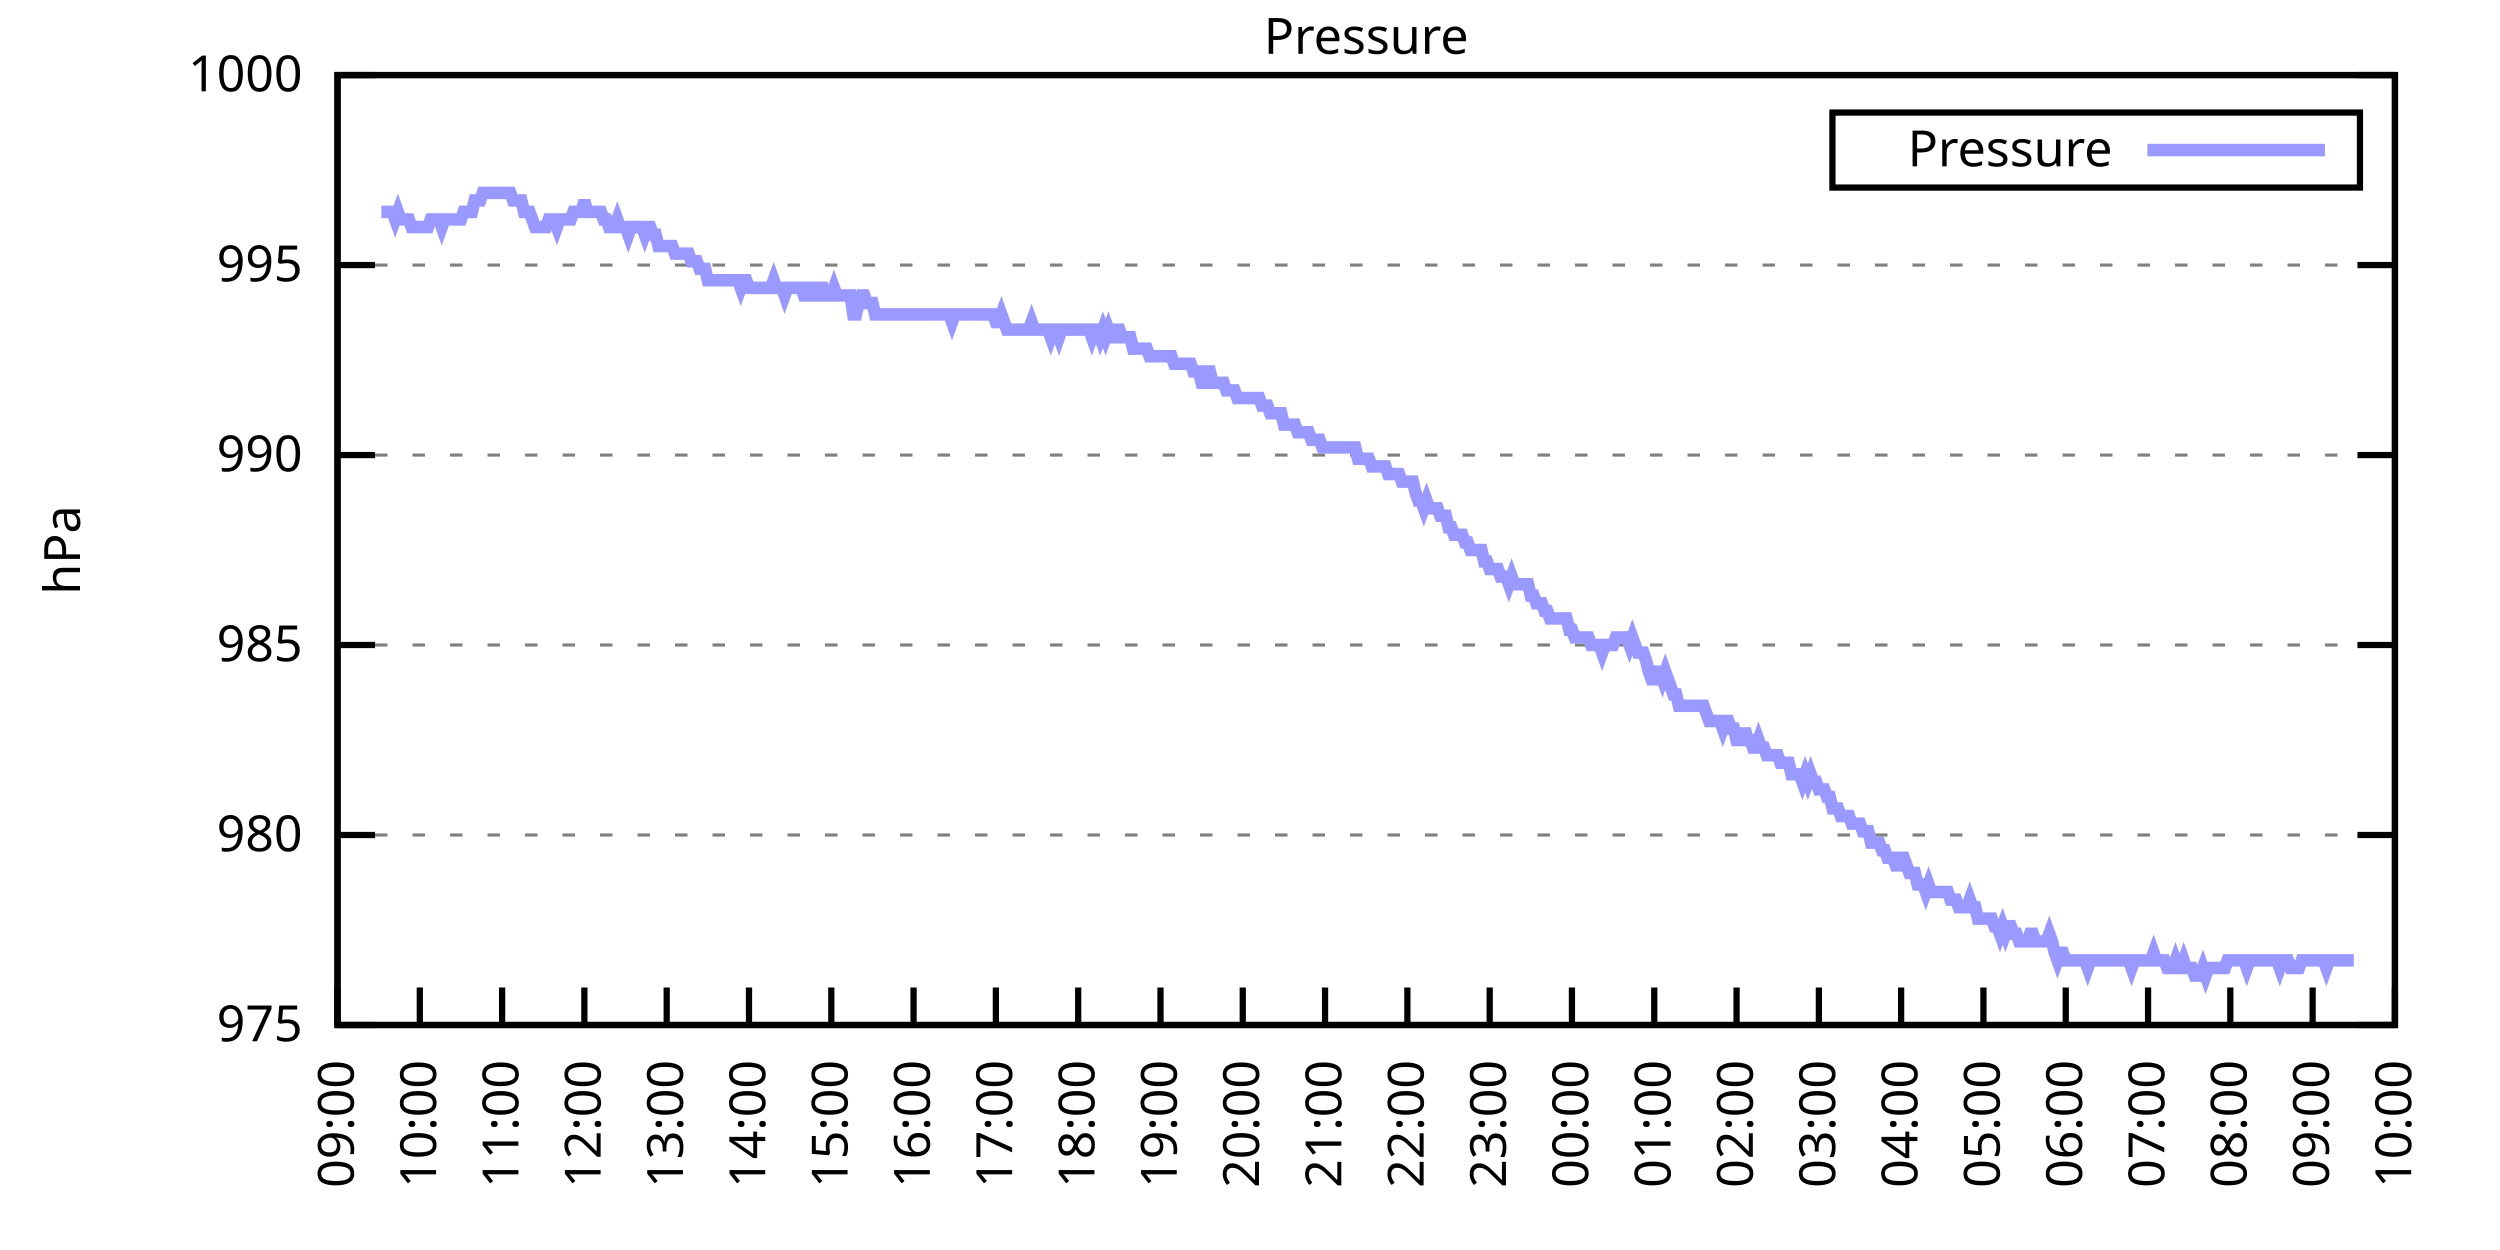
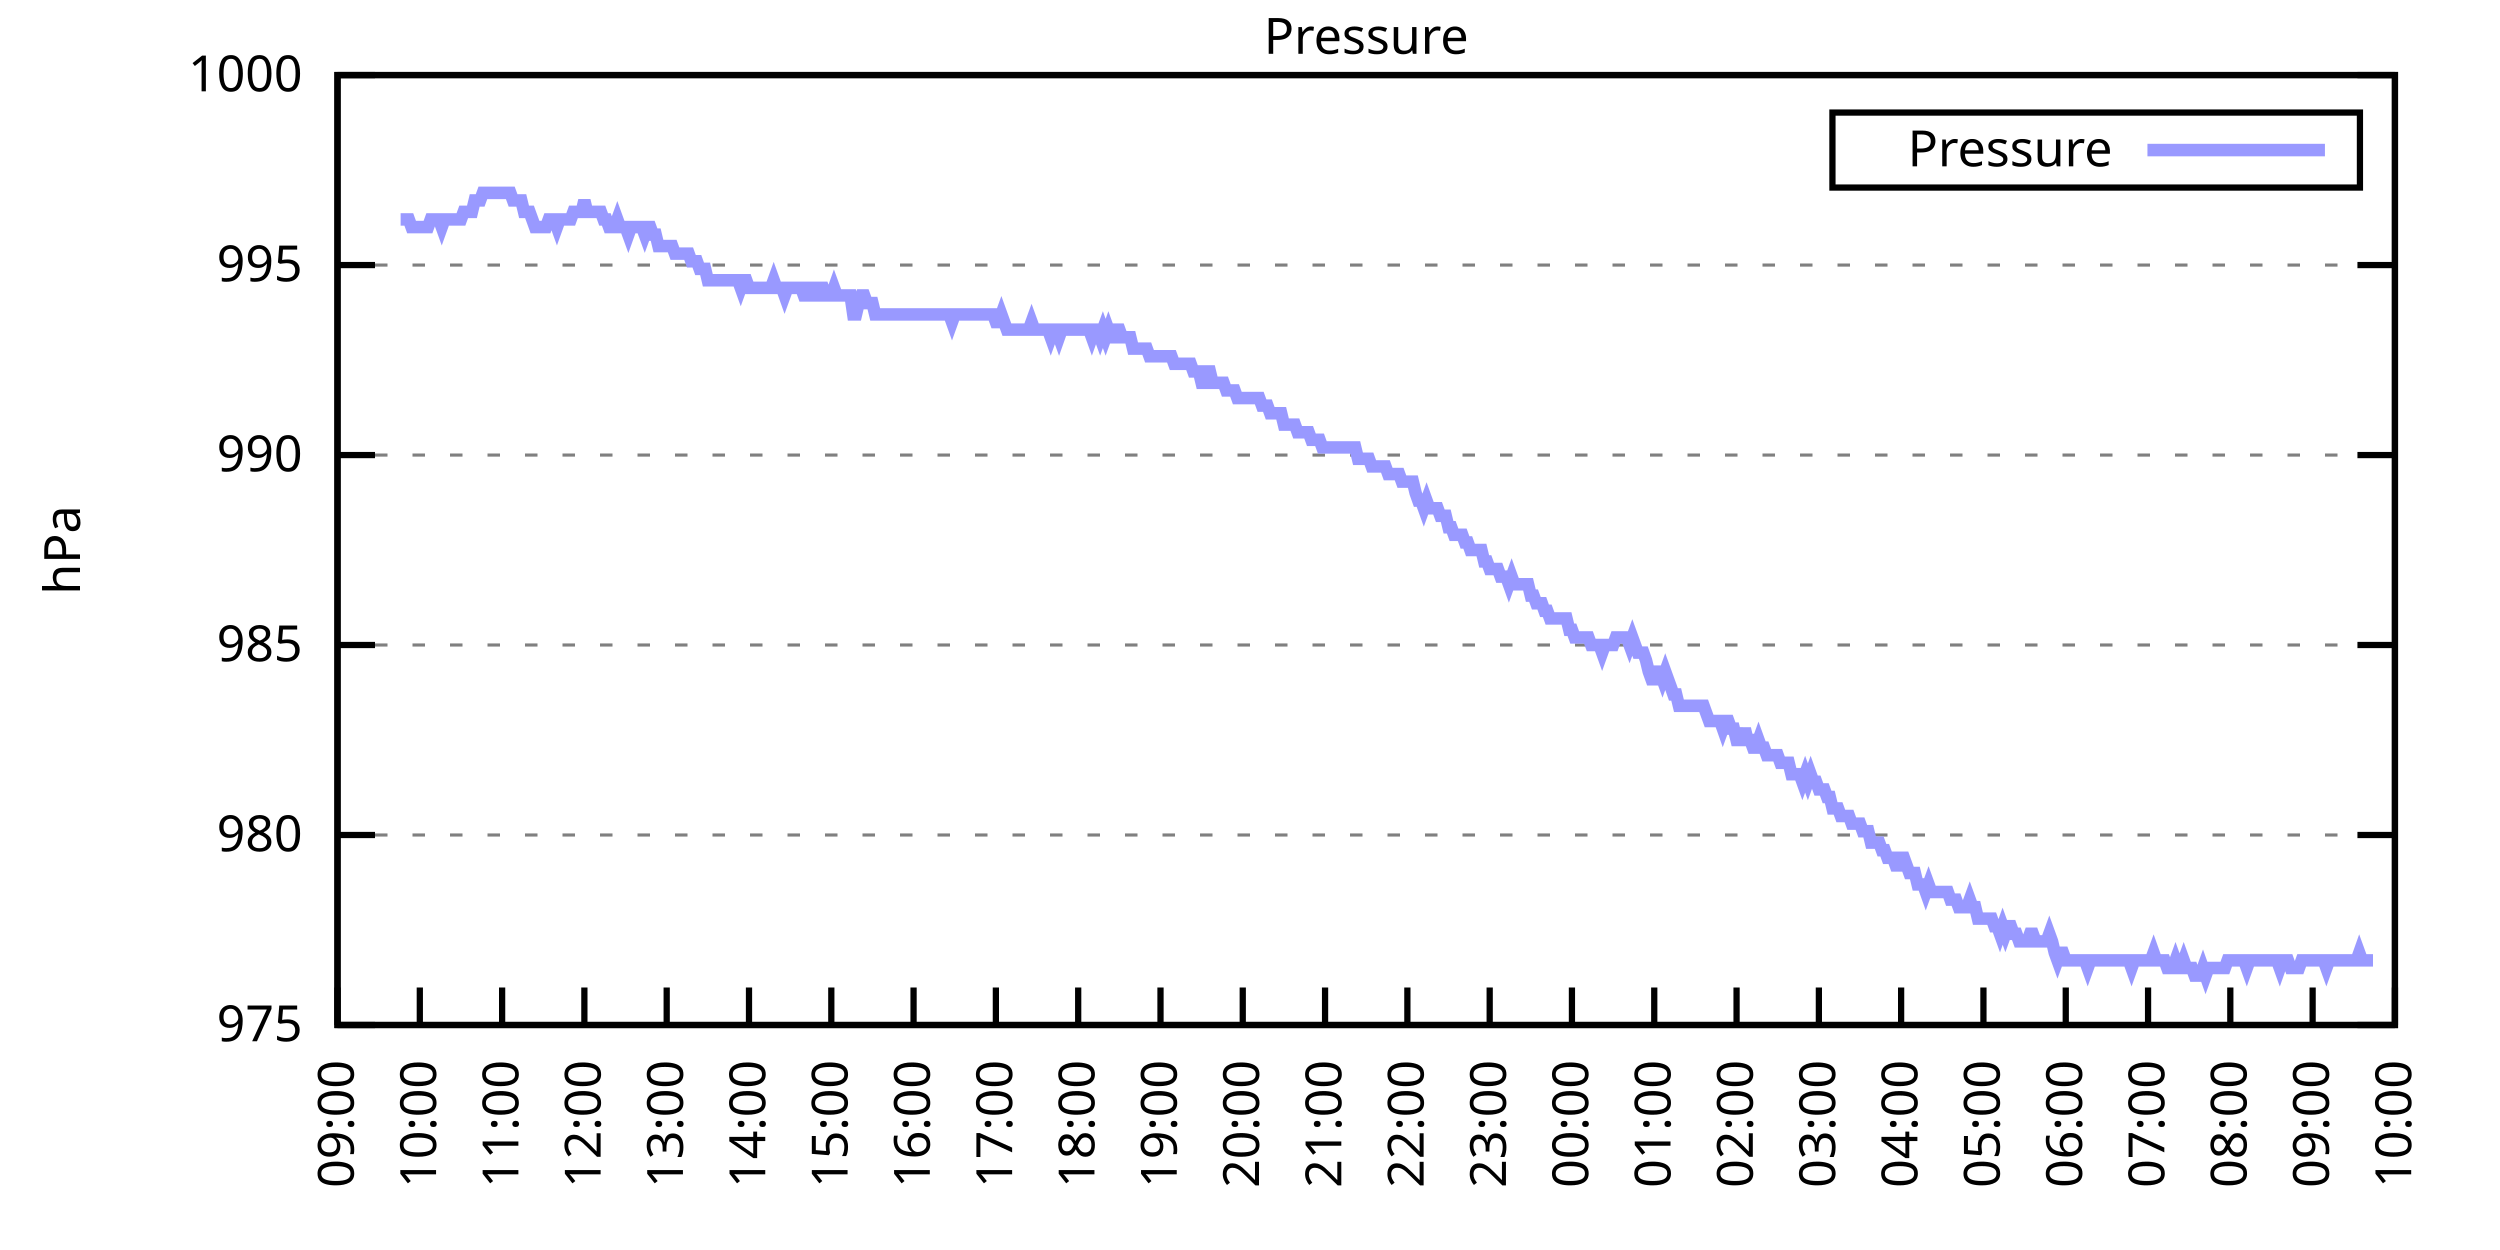
<svg xmlns="http://www.w3.org/2000/svg" xmlns:xlink="http://www.w3.org/1999/xlink" width="400" height="200" viewBox="0 0 400 200">
  <g id="gnuplot_canvas">
    <rect x="0" y="0" width="400" height="200" fill="none" />
    <defs>
      <circle id="gpDot" r="0.5" stroke-width="0.5" stroke="currentColor" />
      <path id="gpPt0" stroke-width="0.333" stroke="currentColor" d="M-1,0 h2 M0,-1 v2" />
      <path id="gpPt1" stroke-width="0.333" stroke="currentColor" d="M-1,-1 L1,1 M1,-1 L-1,1" />
      <path id="gpPt2" stroke-width="0.333" stroke="currentColor" d="M-1,0 L1,0 M0,-1 L0,1 M-1,-1 L1,1 M-1,1 L1,-1" />
      <rect id="gpPt3" stroke-width="0.333" stroke="currentColor" x="-1" y="-1" width="2" height="2" />
      <rect id="gpPt4" stroke-width="0.333" stroke="currentColor" fill="currentColor" x="-1" y="-1" width="2" height="2" />
      <circle id="gpPt5" stroke-width="0.333" stroke="currentColor" cx="0" cy="0" r="1" />
      <use xlink:href="#gpPt5" id="gpPt6" fill="currentColor" stroke="none" />
      <path id="gpPt7" stroke-width="0.333" stroke="currentColor" d="M0,-1.33 L-1.33,0.67 L1.33,0.67 z" />
      <use xlink:href="#gpPt7" id="gpPt8" fill="currentColor" stroke="none" />
      <use xlink:href="#gpPt7" id="gpPt9" stroke="currentColor" transform="rotate(180)" />
      <use xlink:href="#gpPt9" id="gpPt10" fill="currentColor" stroke="none" />
      <use xlink:href="#gpPt3" id="gpPt11" stroke="currentColor" transform="rotate(45)" />
      <use xlink:href="#gpPt11" id="gpPt12" fill="currentColor" stroke="none" />
      <path id="gpPt13" stroke-width="0.333" stroke="currentColor" d="M0,1.330 L1.265,0.411 L0.782,-1.067 L-0.782,-1.076 L-1.265,0.411 z" />
      <use xlink:href="#gpPt13" id="gpPt14" fill="currentColor" stroke="none" />
      <filter id="textbox" filterUnits="objectBoundingBox" x="0" y="0" height="1" width="1">
        <feFlood flood-color="white" flood-opacity="1" result="bgnd" />
        <feComposite in="SourceGraphic" in2="bgnd" operator="atop" />
      </filter>
      <filter id="greybox" filterUnits="objectBoundingBox" x="0" y="0" height="1" width="1">
        <feFlood flood-color="lightgrey" flood-opacity="1" result="grey" />
        <feComposite in="SourceGraphic" in2="grey" operator="atop" />
      </filter>
    </defs>
    <g fill="none" color="white" stroke="currentColor" stroke-width="1.00" stroke-linecap="butt" stroke-linejoin="miter">
</g>
    <g fill="none" color="black" stroke="currentColor" stroke-width="1.00" stroke-linecap="butt" stroke-linejoin="miter">
      <g stroke="none" shape-rendering="crispEdges">
        <polygon fill="rgb(255, 255, 255)" points="54.00,164.00 383.18,164.00 383.18,12.02 54.00,12.02 " />
      </g>
    </g>
    <g fill="none" color="black" stroke="currentColor" stroke-width="1.00" stroke-linecap="butt" stroke-linejoin="miter">
</g>
    <g fill="none" color="black" stroke="black" stroke-width="0.50" stroke-linecap="butt" stroke-linejoin="miter">
</g>
    <g fill="none" color="gray" stroke="currentColor" stroke-width="0.50" stroke-linecap="butt" stroke-linejoin="miter">
      <path stroke="gray" stroke-dasharray="2,4" class="gridline" d="M54.00,164.00 L383.19,164.00  " />
    </g>
    <g fill="none" color="gray" stroke="gray" stroke-width="1.00" stroke-linecap="butt" stroke-linejoin="miter">
</g>
    <g fill="none" color="black" stroke="currentColor" stroke-width="1.00" stroke-linecap="butt" stroke-linejoin="miter">
      <path stroke="black" d="M54.00,164.00 L60.00,164.00 M383.19,164.00 L377.19,164.00  " />
      <g transform="translate(48.40,166.60)" stroke="none" fill="black" font-family="Sans" font-size="8.00" text-anchor="end">
        <text>
          <tspan font-family="Sans"> 975</tspan>
        </text>
      </g>
    </g>
    <g fill="none" color="black" stroke="currentColor" stroke-width="1.00" stroke-linecap="butt" stroke-linejoin="miter">
</g>
    <g fill="none" color="black" stroke="black" stroke-width="0.50" stroke-linecap="butt" stroke-linejoin="miter">
</g>
    <g fill="none" color="gray" stroke="currentColor" stroke-width="0.50" stroke-linecap="butt" stroke-linejoin="miter">
      <path stroke="gray" stroke-dasharray="2,4" class="gridline" d="M54.00,133.60 L383.19,133.60  " />
    </g>
    <g fill="none" color="gray" stroke="gray" stroke-width="1.00" stroke-linecap="butt" stroke-linejoin="miter">
</g>
    <g fill="none" color="black" stroke="currentColor" stroke-width="1.00" stroke-linecap="butt" stroke-linejoin="miter">
      <path stroke="black" d="M54.00,133.60 L60.00,133.60 M383.19,133.60 L377.19,133.60  " />
      <g transform="translate(48.40,136.20)" stroke="none" fill="black" font-family="Sans" font-size="8.00" text-anchor="end">
        <text>
          <tspan font-family="Sans"> 980</tspan>
        </text>
      </g>
    </g>
    <g fill="none" color="black" stroke="currentColor" stroke-width="1.00" stroke-linecap="butt" stroke-linejoin="miter">
</g>
    <g fill="none" color="black" stroke="black" stroke-width="0.50" stroke-linecap="butt" stroke-linejoin="miter">
</g>
    <g fill="none" color="gray" stroke="currentColor" stroke-width="0.50" stroke-linecap="butt" stroke-linejoin="miter">
      <path stroke="gray" stroke-dasharray="2,4" class="gridline" d="M54.00,103.20 L383.19,103.20  " />
    </g>
    <g fill="none" color="gray" stroke="gray" stroke-width="1.00" stroke-linecap="butt" stroke-linejoin="miter">
</g>
    <g fill="none" color="black" stroke="currentColor" stroke-width="1.00" stroke-linecap="butt" stroke-linejoin="miter">
      <path stroke="black" d="M54.00,103.20 L60.00,103.20 M383.19,103.20 L377.19,103.20  " />
      <g transform="translate(48.40,105.80)" stroke="none" fill="black" font-family="Sans" font-size="8.00" text-anchor="end">
        <text>
          <tspan font-family="Sans"> 985</tspan>
        </text>
      </g>
    </g>
    <g fill="none" color="black" stroke="currentColor" stroke-width="1.00" stroke-linecap="butt" stroke-linejoin="miter">
</g>
    <g fill="none" color="black" stroke="black" stroke-width="0.50" stroke-linecap="butt" stroke-linejoin="miter">
</g>
    <g fill="none" color="gray" stroke="currentColor" stroke-width="0.50" stroke-linecap="butt" stroke-linejoin="miter">
      <path stroke="gray" stroke-dasharray="2,4" class="gridline" d="M54.00,72.81 L383.19,72.81  " />
    </g>
    <g fill="none" color="gray" stroke="gray" stroke-width="1.00" stroke-linecap="butt" stroke-linejoin="miter">
</g>
    <g fill="none" color="black" stroke="currentColor" stroke-width="1.00" stroke-linecap="butt" stroke-linejoin="miter">
      <path stroke="black" d="M54.00,72.81 L60.00,72.81 M383.19,72.81 L377.19,72.81  " />
      <g transform="translate(48.40,75.41)" stroke="none" fill="black" font-family="Sans" font-size="8.00" text-anchor="end">
        <text>
          <tspan font-family="Sans"> 990</tspan>
        </text>
      </g>
    </g>
    <g fill="none" color="black" stroke="currentColor" stroke-width="1.00" stroke-linecap="butt" stroke-linejoin="miter">
</g>
    <g fill="none" color="black" stroke="black" stroke-width="0.50" stroke-linecap="butt" stroke-linejoin="miter">
</g>
    <g fill="none" color="gray" stroke="currentColor" stroke-width="0.50" stroke-linecap="butt" stroke-linejoin="miter">
      <path stroke="gray" stroke-dasharray="2,4" class="gridline" d="M54.00,42.41 L383.19,42.41  " />
    </g>
    <g fill="none" color="gray" stroke="gray" stroke-width="1.00" stroke-linecap="butt" stroke-linejoin="miter">
</g>
    <g fill="none" color="black" stroke="currentColor" stroke-width="1.00" stroke-linecap="butt" stroke-linejoin="miter">
      <path stroke="black" d="M54.00,42.41 L60.00,42.41 M383.19,42.41 L377.19,42.41  " />
      <g transform="translate(48.40,45.01)" stroke="none" fill="black" font-family="Sans" font-size="8.00" text-anchor="end">
        <text>
          <tspan font-family="Sans"> 995</tspan>
        </text>
      </g>
    </g>
    <g fill="none" color="black" stroke="currentColor" stroke-width="1.00" stroke-linecap="butt" stroke-linejoin="miter">
</g>
    <g fill="none" color="black" stroke="black" stroke-width="0.50" stroke-linecap="butt" stroke-linejoin="miter">
</g>
    <g fill="none" color="gray" stroke="currentColor" stroke-width="0.50" stroke-linecap="butt" stroke-linejoin="miter">
      <path stroke="gray" stroke-dasharray="2,4" class="gridline" d="M54.00,12.01 L383.19,12.01  " />
    </g>
    <g fill="none" color="gray" stroke="gray" stroke-width="1.00" stroke-linecap="butt" stroke-linejoin="miter">
</g>
    <g fill="none" color="black" stroke="currentColor" stroke-width="1.00" stroke-linecap="butt" stroke-linejoin="miter">
      <path stroke="black" d="M54.00,12.01 L60.00,12.01 M383.19,12.01 L377.19,12.01  " />
      <g transform="translate(48.40,14.61)" stroke="none" fill="black" font-family="Sans" font-size="8.00" text-anchor="end">
        <text>
          <tspan font-family="Sans"> 1000</tspan>
        </text>
      </g>
    </g>
    <g fill="none" color="black" stroke="currentColor" stroke-width="1.00" stroke-linecap="butt" stroke-linejoin="miter">
      <path stroke="black" d="M54.00,164.00 L54.00,158.00  " />
      <g transform="translate(56.60,169.60) rotate(270.00)" stroke="none" fill="black" font-family="Sans" font-size="8.00" text-anchor="end">
        <text>
          <tspan font-family="Sans">09:00</tspan>
        </text>
      </g>
    </g>
    <g fill="none" color="black" stroke="currentColor" stroke-width="1.00" stroke-linecap="butt" stroke-linejoin="miter">
      <path stroke="black" d="M67.17,164.00 L67.17,158.00  " />
      <g transform="translate(69.77,169.60) rotate(270.00)" stroke="none" fill="black" font-family="Sans" font-size="8.00" text-anchor="end">
        <text>
          <tspan font-family="Sans">10:00</tspan>
        </text>
      </g>
    </g>
    <g fill="none" color="black" stroke="currentColor" stroke-width="1.00" stroke-linecap="butt" stroke-linejoin="miter">
      <path stroke="black" d="M80.34,164.00 L80.34,158.00  " />
      <g transform="translate(82.94,169.60) rotate(270.00)" stroke="none" fill="black" font-family="Sans" font-size="8.00" text-anchor="end">
        <text>
          <tspan font-family="Sans">11:00</tspan>
        </text>
      </g>
    </g>
    <g fill="none" color="black" stroke="currentColor" stroke-width="1.00" stroke-linecap="butt" stroke-linejoin="miter">
      <path stroke="black" d="M93.50,164.00 L93.50,158.00  " />
      <g transform="translate(96.10,169.60) rotate(270.00)" stroke="none" fill="black" font-family="Sans" font-size="8.00" text-anchor="end">
        <text>
          <tspan font-family="Sans">12:00</tspan>
        </text>
      </g>
    </g>
    <g fill="none" color="black" stroke="currentColor" stroke-width="1.00" stroke-linecap="butt" stroke-linejoin="miter">
      <path stroke="black" d="M106.67,164.00 L106.67,158.00  " />
      <g transform="translate(109.27,169.60) rotate(270.00)" stroke="none" fill="black" font-family="Sans" font-size="8.00" text-anchor="end">
        <text>
          <tspan font-family="Sans">13:00</tspan>
        </text>
      </g>
    </g>
    <g fill="none" color="black" stroke="currentColor" stroke-width="1.00" stroke-linecap="butt" stroke-linejoin="miter">
      <path stroke="black" d="M119.84,164.00 L119.84,158.00  " />
      <g transform="translate(122.44,169.60) rotate(270.00)" stroke="none" fill="black" font-family="Sans" font-size="8.00" text-anchor="end">
        <text>
          <tspan font-family="Sans">14:00</tspan>
        </text>
      </g>
    </g>
    <g fill="none" color="black" stroke="currentColor" stroke-width="1.00" stroke-linecap="butt" stroke-linejoin="miter">
      <path stroke="black" d="M133.01,164.00 L133.01,158.00  " />
      <g transform="translate(135.61,169.60) rotate(270.00)" stroke="none" fill="black" font-family="Sans" font-size="8.00" text-anchor="end">
        <text>
          <tspan font-family="Sans">15:00</tspan>
        </text>
      </g>
    </g>
    <g fill="none" color="black" stroke="currentColor" stroke-width="1.00" stroke-linecap="butt" stroke-linejoin="miter">
      <path stroke="black" d="M146.17,164.00 L146.17,158.00  " />
      <g transform="translate(148.77,169.60) rotate(270.00)" stroke="none" fill="black" font-family="Sans" font-size="8.00" text-anchor="end">
        <text>
          <tspan font-family="Sans">16:00</tspan>
        </text>
      </g>
    </g>
    <g fill="none" color="black" stroke="currentColor" stroke-width="1.00" stroke-linecap="butt" stroke-linejoin="miter">
      <path stroke="black" d="M159.34,164.00 L159.34,158.00  " />
      <g transform="translate(161.94,169.60) rotate(270.00)" stroke="none" fill="black" font-family="Sans" font-size="8.00" text-anchor="end">
        <text>
          <tspan font-family="Sans">17:00</tspan>
        </text>
      </g>
    </g>
    <g fill="none" color="black" stroke="currentColor" stroke-width="1.00" stroke-linecap="butt" stroke-linejoin="miter">
      <path stroke="black" d="M172.51,164.00 L172.51,158.00  " />
      <g transform="translate(175.11,169.60) rotate(270.00)" stroke="none" fill="black" font-family="Sans" font-size="8.00" text-anchor="end">
        <text>
          <tspan font-family="Sans">18:00</tspan>
        </text>
      </g>
    </g>
    <g fill="none" color="black" stroke="currentColor" stroke-width="1.00" stroke-linecap="butt" stroke-linejoin="miter">
      <path stroke="black" d="M185.68,164.00 L185.68,158.00  " />
      <g transform="translate(188.28,169.60) rotate(270.00)" stroke="none" fill="black" font-family="Sans" font-size="8.00" text-anchor="end">
        <text>
          <tspan font-family="Sans">19:00</tspan>
        </text>
      </g>
    </g>
    <g fill="none" color="black" stroke="currentColor" stroke-width="1.00" stroke-linecap="butt" stroke-linejoin="miter">
      <path stroke="black" d="M198.84,164.00 L198.84,158.00  " />
      <g transform="translate(201.44,169.60) rotate(270.00)" stroke="none" fill="black" font-family="Sans" font-size="8.00" text-anchor="end">
        <text>
          <tspan font-family="Sans">20:00</tspan>
        </text>
      </g>
    </g>
    <g fill="none" color="black" stroke="currentColor" stroke-width="1.00" stroke-linecap="butt" stroke-linejoin="miter">
      <path stroke="black" d="M212.01,164.00 L212.01,158.00  " />
      <g transform="translate(214.61,169.60) rotate(270.00)" stroke="none" fill="black" font-family="Sans" font-size="8.00" text-anchor="end">
        <text>
          <tspan font-family="Sans">21:00</tspan>
        </text>
      </g>
    </g>
    <g fill="none" color="black" stroke="currentColor" stroke-width="1.00" stroke-linecap="butt" stroke-linejoin="miter">
      <path stroke="black" d="M225.18,164.00 L225.18,158.00  " />
      <g transform="translate(227.78,169.60) rotate(270.00)" stroke="none" fill="black" font-family="Sans" font-size="8.00" text-anchor="end">
        <text>
          <tspan font-family="Sans">22:00</tspan>
        </text>
      </g>
    </g>
    <g fill="none" color="black" stroke="currentColor" stroke-width="1.00" stroke-linecap="butt" stroke-linejoin="miter">
      <path stroke="black" d="M238.35,164.00 L238.35,158.00  " />
      <g transform="translate(240.95,169.60) rotate(270.00)" stroke="none" fill="black" font-family="Sans" font-size="8.00" text-anchor="end">
        <text>
          <tspan font-family="Sans">23:00</tspan>
        </text>
      </g>
    </g>
    <g fill="none" color="black" stroke="currentColor" stroke-width="1.00" stroke-linecap="butt" stroke-linejoin="miter">
      <path stroke="black" d="M251.51,164.00 L251.51,158.00  " />
      <g transform="translate(254.11,169.60) rotate(270.00)" stroke="none" fill="black" font-family="Sans" font-size="8.00" text-anchor="end">
        <text>
          <tspan font-family="Sans">00:00</tspan>
        </text>
      </g>
    </g>
    <g fill="none" color="black" stroke="currentColor" stroke-width="1.00" stroke-linecap="butt" stroke-linejoin="miter">
      <path stroke="black" d="M264.68,164.00 L264.68,158.00  " />
      <g transform="translate(267.28,169.60) rotate(270.00)" stroke="none" fill="black" font-family="Sans" font-size="8.00" text-anchor="end">
        <text>
          <tspan font-family="Sans">01:00</tspan>
        </text>
      </g>
    </g>
    <g fill="none" color="black" stroke="currentColor" stroke-width="1.00" stroke-linecap="butt" stroke-linejoin="miter">
      <path stroke="black" d="M277.85,164.00 L277.85,158.00  " />
      <g transform="translate(280.45,169.60) rotate(270.00)" stroke="none" fill="black" font-family="Sans" font-size="8.00" text-anchor="end">
        <text>
          <tspan font-family="Sans">02:00</tspan>
        </text>
      </g>
    </g>
    <g fill="none" color="black" stroke="currentColor" stroke-width="1.00" stroke-linecap="butt" stroke-linejoin="miter">
      <path stroke="black" d="M291.02,164.00 L291.02,158.00  " />
      <g transform="translate(293.62,169.60) rotate(270.00)" stroke="none" fill="black" font-family="Sans" font-size="8.00" text-anchor="end">
        <text>
          <tspan font-family="Sans">03:00</tspan>
        </text>
      </g>
    </g>
    <g fill="none" color="black" stroke="currentColor" stroke-width="1.00" stroke-linecap="butt" stroke-linejoin="miter">
      <path stroke="black" d="M304.18,164.00 L304.18,158.00  " />
      <g transform="translate(306.78,169.60) rotate(270.00)" stroke="none" fill="black" font-family="Sans" font-size="8.00" text-anchor="end">
        <text>
          <tspan font-family="Sans">04:00</tspan>
        </text>
      </g>
    </g>
    <g fill="none" color="black" stroke="currentColor" stroke-width="1.00" stroke-linecap="butt" stroke-linejoin="miter">
      <path stroke="black" d="M317.35,164.00 L317.35,158.00  " />
      <g transform="translate(319.95,169.60) rotate(270.00)" stroke="none" fill="black" font-family="Sans" font-size="8.00" text-anchor="end">
        <text>
          <tspan font-family="Sans">05:00</tspan>
        </text>
      </g>
    </g>
    <g fill="none" color="black" stroke="currentColor" stroke-width="1.00" stroke-linecap="butt" stroke-linejoin="miter">
      <path stroke="black" d="M330.52,164.00 L330.52,158.00  " />
      <g transform="translate(333.12,169.60) rotate(270.00)" stroke="none" fill="black" font-family="Sans" font-size="8.00" text-anchor="end">
        <text>
          <tspan font-family="Sans">06:00</tspan>
        </text>
      </g>
    </g>
    <g fill="none" color="black" stroke="currentColor" stroke-width="1.00" stroke-linecap="butt" stroke-linejoin="miter">
      <path stroke="black" d="M343.69,164.00 L343.69,158.00  " />
      <g transform="translate(346.29,169.60) rotate(270.00)" stroke="none" fill="black" font-family="Sans" font-size="8.00" text-anchor="end">
        <text>
          <tspan font-family="Sans">07:00</tspan>
        </text>
      </g>
    </g>
    <g fill="none" color="black" stroke="currentColor" stroke-width="1.00" stroke-linecap="butt" stroke-linejoin="miter">
      <path stroke="black" d="M356.85,164.00 L356.85,158.00  " />
      <g transform="translate(359.45,169.60) rotate(270.00)" stroke="none" fill="black" font-family="Sans" font-size="8.00" text-anchor="end">
        <text>
          <tspan font-family="Sans">08:00</tspan>
        </text>
      </g>
    </g>
    <g fill="none" color="black" stroke="currentColor" stroke-width="1.00" stroke-linecap="butt" stroke-linejoin="miter">
      <path stroke="black" d="M370.02,164.00 L370.02,158.00  " />
      <g transform="translate(372.62,169.60) rotate(270.00)" stroke="none" fill="black" font-family="Sans" font-size="8.00" text-anchor="end">
        <text>
          <tspan font-family="Sans">09:00</tspan>
        </text>
      </g>
    </g>
    <g fill="none" color="black" stroke="currentColor" stroke-width="1.00" stroke-linecap="butt" stroke-linejoin="miter">
      <path stroke="black" d="M383.19,164.00 L383.19,158.00  " />
      <g transform="translate(385.79,169.60) rotate(270.00)" stroke="none" fill="black" font-family="Sans" font-size="8.00" text-anchor="end">
        <text>
          <tspan font-family="Sans">10:00</tspan>
        </text>
      </g>
    </g>
    <g fill="none" color="black" stroke="currentColor" stroke-width="1.00" stroke-linecap="butt" stroke-linejoin="miter">
</g>
    <g fill="none" color="black" stroke="currentColor" stroke-width="1.00" stroke-linecap="butt" stroke-linejoin="miter">
      <path stroke="black" d="M54.00,12.01 L54.00,164.00 L383.19,164.00 L383.19,12.01 L54.00,12.01 Z  " />
    </g>
    <g fill="none" color="black" stroke="currentColor" stroke-width="1.00" stroke-linecap="butt" stroke-linejoin="miter">
</g>
    <g fill="none" color="black" stroke="currentColor" stroke-width="1.00" stroke-linecap="butt" stroke-linejoin="miter">
      <path stroke="black" d="M293.19,30.01 L293.19,18.01 L377.59,18.01 L377.59,30.01 L293.19,30.01 Z  " />
    </g>
    <g id="Pressure_plot_1">
      <g fill="none" color="white" stroke="black" stroke-width="2.00" stroke-linecap="butt" stroke-linejoin="miter">
</g>
      <g fill="none" color="black" stroke="currentColor" stroke-width="2.00" stroke-linecap="butt" stroke-linejoin="miter">
        <g transform="translate(337.99,26.61)" stroke="none" fill="black" font-family="Sans" font-size="8.00" text-anchor="end">
          <text>
            <tspan font-family="Sans">Pressure</tspan>
          </text>
        </g>
      </g>
      <g fill="none" color="black" stroke="currentColor" stroke-width="2.00" stroke-linecap="butt" stroke-linejoin="miter">
-         <path stroke="rgb(153, 153, 255)" d="M343.59,24.01 L371.99,24.01 M61.02,33.90 L61.46,33.90 L61.90,33.90 L62.34,33.90 L62.78,33.90 L63.22,35.11   L63.66,33.90 L64.10,35.11 L64.53,35.11 L64.97,35.11 L65.41,35.11 L65.85,36.33 L66.29,36.33 L66.73,36.33   L67.17,36.33 L67.61,36.33 L68.05,36.33 L68.48,36.33 L68.92,35.11 L69.36,35.11 L69.80,35.11 L70.24,35.11   L70.68,36.33 L71.12,35.11 L71.56,35.11 L72.00,35.11 L72.43,35.11 L72.87,35.11 L73.31,35.11 L73.75,35.11   L74.19,33.90 L74.63,33.90 L75.07,33.90 L75.51,33.90 L75.95,32.07 L76.38,32.07 L76.82,32.07 L77.26,30.86   L77.70,30.86 L78.14,30.86 L78.58,30.86 L79.02,30.86 L79.46,30.86 L79.90,30.86 L80.34,30.86 L80.77,30.86   L81.21,30.86 L81.65,30.86 L82.09,32.07 L82.53,32.07 L82.97,32.07 L83.41,32.07 L83.85,33.90 L84.29,33.90   L84.72,33.90 L85.16,35.11 L85.60,36.33 L86.04,36.33 L86.48,36.33 L86.92,36.33 L87.36,36.33 L87.80,35.11   L88.24,35.11 L88.67,35.11 L89.11,36.33 L89.55,35.11 L89.99,35.11 L90.43,35.11 L90.87,35.11 L91.31,35.11   L91.75,33.90 L92.19,33.90 L92.62,33.90 L93.06,33.90 L93.50,32.07 L93.94,33.90 L94.38,33.90 L94.82,33.90   L95.26,33.90 L95.70,33.90 L96.14,33.90 L96.58,35.11 L97.01,35.11 L97.45,36.33 L97.89,36.33 L98.33,36.33   L98.77,35.11 L99.21,36.33 L99.65,36.33 L100.09,36.33 L100.53,37.54 L100.96,36.33 L101.40,36.33 L101.84,36.33   L102.28,36.33 L102.72,36.33 L103.16,37.54 L103.60,36.33 L104.04,36.33 L104.48,37.54 L104.91,37.54 L105.35,39.37   L105.79,39.37 L106.23,39.37 L106.67,39.37 L107.11,39.37 L107.55,39.37 L107.99,40.58 L108.43,40.58 L108.87,40.58   L109.30,40.58 L109.74,40.58 L110.18,40.58 L110.62,41.80 L111.06,41.80 L111.50,41.80 L111.94,43.02 L112.38,43.02   L112.82,43.02 L113.25,44.84 L113.69,44.84 L114.13,44.84 L114.57,44.84 L115.01,44.84 L115.45,44.84 L115.89,44.84   L116.33,44.84 L116.77,44.84 L117.20,44.84 L117.64,44.84 L118.08,44.84 L118.52,46.06 L118.96,44.84 L119.40,44.84   L119.84,46.06 L120.28,46.06 L120.72,46.06 L121.15,46.06 L121.59,46.06 L122.03,46.06 L122.47,46.06 L122.91,46.06   L123.35,46.06 L123.79,44.84 L124.23,46.06 L124.67,46.06 L125.11,46.06 L125.54,47.27 L125.98,46.06 L126.42,46.06   L126.86,46.06 L127.30,46.06 L127.74,46.06 L128.18,46.06 L128.62,47.27 L129.06,47.27 L129.49,46.06 L129.93,46.06   L130.37,47.27 L130.81,47.27 L131.25,46.06 L131.69,46.06 L132.13,47.27 L132.57,47.27 L133.01,47.27 L133.44,46.06   L133.88,47.27 L134.32,47.27 L134.76,47.27 L135.20,47.27 L135.64,47.27 L136.08,47.27 L136.52,50.31 L136.96,50.31   L137.39,48.49 L137.83,47.27 L138.27,47.27 L138.71,48.49 L139.15,48.49 L139.59,48.49 L140.03,50.31 L140.47,50.31   L140.91,50.31 L141.35,50.31 L141.78,50.31 L142.22,50.31 L142.66,50.31 L143.10,50.31 L143.54,50.31 L143.98,50.31   L144.42,50.31 L144.86,50.31 L145.30,50.31 L145.73,50.31 L146.17,50.31 L146.61,50.31 L147.05,50.31 L147.49,50.31   L147.93,50.31 L148.37,50.31 L148.81,50.31 L149.25,50.31 L149.68,50.31 L150.12,50.31 L150.56,50.31 L151.00,50.31   L151.44,50.31 L151.88,50.31 L152.32,51.53 L152.76,50.31 L153.20,50.31 L153.63,50.31 L154.07,50.31 L154.51,50.31   L154.95,50.31 L155.39,50.31 L155.83,50.31 L156.27,50.31 L156.71,50.31 L157.15,50.31 L157.59,50.31 L158.02,50.31   L158.46,50.31 L158.90,50.31 L159.34,51.53 L159.78,51.53 L160.22,50.31 L160.66,51.53 L161.10,52.74 L161.54,52.74   L161.97,52.74 L162.41,52.74 L162.85,52.74 L163.29,52.74 L163.73,52.74 L164.17,52.74 L164.61,52.74 L165.05,51.53   L165.49,52.74 L165.92,52.74 L166.36,52.74 L166.80,52.74 L167.24,52.74 L167.68,52.74 L168.12,53.96 L168.56,52.74   L169.00,52.74 L169.44,53.96 L169.87,52.74 L170.31,52.74 L170.75,52.74 L171.19,52.74 L171.63,52.74 L172.07,52.74   L172.51,52.74 L172.95,52.74 L173.39,52.74 L173.83,52.74 L174.26,52.74 L174.70,53.96 L175.14,52.74 L175.58,52.74   L176.02,53.96 L176.46,52.74 L176.90,53.96 L177.34,52.74 L177.78,53.96 L178.21,53.96 L178.65,52.74 L179.09,52.74   L179.53,53.96 L179.97,53.96 L180.41,53.96 L180.85,53.96 L181.29,55.78 L181.73,55.78 L182.16,55.78 L182.60,55.78   L183.04,55.78 L183.48,55.78 L183.92,57.00 L184.36,57.00 L184.80,57.00 L185.24,57.00 L185.68,57.00 L186.11,57.00   L186.55,57.00 L186.99,57.00 L187.43,57.00 L187.87,58.21 L188.31,58.21 L188.75,58.21 L189.19,58.21 L189.63,58.21   L190.07,58.21 L190.50,58.21 L190.94,59.43 L191.38,59.43 L191.82,59.43 L192.26,61.25 L192.70,61.25 L193.14,59.43   L193.58,59.43 L194.02,61.25 L194.45,61.25 L194.89,61.25 L195.33,61.25 L195.77,61.25 L196.21,62.47 L196.65,62.47   L197.09,62.47 L197.53,62.47 L197.97,63.69 L198.40,63.69 L198.84,63.69 L199.28,63.69 L199.72,63.69 L200.16,63.69   L200.60,63.69 L201.04,63.69 L201.48,63.69 L201.92,64.90 L202.35,64.90 L202.79,64.90 L203.23,66.12 L203.67,66.12   L204.11,66.12 L204.55,66.12 L204.99,66.12 L205.43,67.94 L205.87,67.94 L206.31,67.94 L206.74,67.94 L207.18,67.94   L207.62,69.16 L208.06,69.16 L208.50,69.16 L208.94,69.16 L209.38,69.16 L209.82,70.37 L210.26,70.37 L210.69,70.37   L211.13,70.37 L211.57,71.59 L212.01,71.59 L212.45,71.59 L212.89,71.59 L213.33,71.59 L213.77,71.59 L214.21,71.59   L214.64,71.59 L215.08,71.59 L215.52,71.59 L215.96,71.59 L216.40,71.59 L216.84,71.59 L217.28,73.41 L217.72,73.41   L218.16,73.41 L218.60,73.41 L219.03,73.41 L219.47,74.63 L219.91,74.63 L220.35,74.63 L220.79,74.63 L221.23,74.63   L221.67,74.63 L222.11,75.85 L222.55,75.85 L222.98,75.85 L223.42,75.85 L223.86,75.85 L224.30,77.06 L224.74,77.06   L225.18,77.06 L225.62,77.06 L226.06,77.06 L226.50,78.89 L226.93,80.10 L227.37,80.10 L227.81,81.32 L228.25,80.10   L228.69,81.32 L229.13,81.32 L229.57,81.32 L230.01,81.32 L230.45,82.53 L230.88,82.53 L231.32,82.53 L231.76,84.36   L232.20,84.36 L232.64,85.57 L233.08,85.57 L233.52,85.57 L233.96,85.57 L234.40,86.79 L234.84,86.79 L235.27,88.00   L235.71,88.00 L236.15,88.00 L236.59,88.00 L237.03,88.00 L237.47,89.83 L237.91,89.83 L238.35,91.04 L238.79,91.04   L239.22,91.04 L239.66,91.04 L240.10,92.26 L240.54,92.26 L240.98,92.26 L241.42,93.48 L241.86,92.26 L242.30,93.48   L242.74,93.48 L243.17,93.48 L243.61,93.48 L244.05,93.48 L244.49,93.48 L244.93,95.30 L245.37,95.30 L245.81,96.52   L246.25,96.52 L246.69,96.52 L247.12,97.73 L247.56,97.73 L248.00,98.95 L248.44,98.95 L248.88,98.95 L249.32,98.95   L249.76,98.95 L250.20,98.95 L250.64,98.95 L251.08,100.77 L251.51,100.77 L251.95,101.99 L252.39,101.99 L252.83,101.99   L253.27,101.99 L253.71,101.99 L254.15,101.99 L254.59,103.20 L255.03,103.20 L255.46,103.20 L255.90,103.20 L256.34,104.42   L256.78,103.20 L257.22,103.20 L257.66,103.20 L258.10,103.20 L258.54,101.99 L258.98,101.99 L259.41,101.99 L259.85,101.99   L260.29,101.99 L260.73,103.20 L261.17,101.99 L261.61,103.20 L262.05,104.42 L262.49,104.42 L262.93,104.42 L263.36,105.64   L263.80,107.46 L264.24,108.68 L264.68,108.68 L265.12,107.46 L265.56,107.46 L266.00,108.68 L266.44,107.46 L266.88,108.68   L267.32,109.89 L267.75,111.11 L268.19,111.11 L268.63,112.93 L269.07,112.93 L269.51,112.93 L269.95,112.93 L270.39,112.93   L270.83,112.93 L271.27,112.93 L271.70,112.93 L272.14,112.93 L272.58,112.93 L273.02,114.15 L273.46,115.36 L273.90,115.36   L274.34,115.36 L274.78,115.36 L275.22,115.36 L275.65,116.58 L276.09,115.36 L276.53,115.36 L276.97,116.58 L277.41,116.58   L277.85,118.40 L278.29,118.40 L278.73,118.40 L279.17,116.58 L279.60,118.40 L280.04,118.40 L280.48,119.62 L280.92,119.62   L281.36,118.40 L281.80,119.62 L282.24,119.62 L282.68,120.83 L283.12,120.83 L283.56,120.83 L283.99,120.83 L284.43,120.83   L284.87,122.05 L285.31,122.05 L285.75,122.05 L286.19,122.05 L286.63,123.87 L287.07,123.87 L287.51,123.87 L287.94,123.87   L288.38,125.09 L288.82,123.87 L289.26,125.09 L289.70,123.87 L290.14,125.09 L290.58,125.09 L291.02,126.31 L291.46,126.31   L291.89,126.31 L292.33,127.52 L292.77,127.52 L293.21,129.35 L293.65,129.35 L294.09,129.35 L294.53,130.56 L294.97,130.56   L295.41,130.56 L295.84,130.56 L296.28,131.78 L296.72,131.78 L297.16,131.78 L297.60,131.78 L298.04,132.99 L298.48,132.99   L298.92,132.99 L299.36,134.82 L299.80,134.82 L300.23,134.82 L300.67,134.82 L301.11,136.03 L301.55,136.03 L301.99,137.25   L302.43,137.25 L302.87,137.25 L303.31,138.47 L303.75,138.47 L304.18,137.25 L304.62,137.25 L305.06,138.47 L305.50,139.68   L305.94,139.68 L306.38,139.68 L306.82,141.51 L307.26,141.51 L307.70,141.51 L308.13,142.72 L308.57,141.51 L309.01,142.72   L309.45,142.72 L309.89,142.72 L310.33,142.72 L310.77,142.72 L311.21,142.72 L311.65,142.72 L312.08,143.94 L312.52,143.94   L312.96,143.94 L313.40,145.15 L313.84,145.15 L314.28,145.15 L314.72,145.15 L315.16,143.94 L315.60,145.15 L316.04,145.15   L316.47,146.98 L316.91,146.98 L317.35,146.98 L317.79,146.98 L318.23,146.98 L318.67,146.98 L319.11,148.19 L319.55,148.19   L319.99,149.41 L320.42,148.19 L320.86,149.41 L321.30,148.19 L321.74,148.19 L322.18,149.41 L322.62,149.41 L323.06,150.62   L323.50,150.62 L323.94,150.62 L324.37,150.62 L324.81,149.41 L325.25,149.41 L325.69,150.62 L326.13,150.62 L326.57,150.62   L327.01,150.62 L327.45,150.62 L327.89,149.41 L328.33,150.62 L328.76,152.45 L329.20,153.66 L329.64,152.45 L330.08,152.45   L330.52,153.66 L330.96,153.66 L331.40,153.66 L331.84,153.66 L332.28,153.66 L332.71,153.66 L333.15,153.66 L333.59,153.66   L334.03,154.88 L334.47,153.66 L334.91,153.66 L335.35,153.66 L335.79,153.66 L336.23,153.66 L336.66,153.66 L337.10,153.66   L337.54,153.66 L337.98,153.66 L338.42,153.66 L338.86,153.66 L339.30,153.66 L339.74,153.66 L340.18,153.66 L340.61,153.66   L341.05,154.88 L341.49,153.66 L341.93,153.66 L342.37,153.66 L342.81,153.66 L343.25,153.66 L343.69,153.66 L344.13,153.66   L344.57,152.45 L345.00,153.66 L345.44,153.66 L345.88,153.66 L346.32,153.66 L346.76,154.88 L347.20,154.88 L347.64,154.88   L348.08,153.66 L348.52,154.88 L348.95,154.88 L349.39,153.66 L349.83,154.88 L350.27,154.88 L350.71,154.88 L351.15,156.10   L351.59,156.10 L352.03,156.10 L352.47,154.88 L352.90,156.10 L353.34,154.88 L353.78,154.88 L354.22,154.88 L354.66,154.88   L355.10,154.88 L355.54,154.88 L355.98,154.88 L356.42,153.66 L356.85,153.66 L357.29,153.66 L357.73,153.66 L358.17,153.66   L358.61,153.66 L359.05,153.66 L359.49,154.88 L359.93,153.66 L360.37,153.66 L360.81,153.66 L361.24,153.66 L361.68,153.66   L362.12,153.66 L362.56,153.66 L363.00,153.66 L363.44,153.66 L363.88,153.66 L364.32,153.66 L364.76,154.88 L365.19,153.66   L365.63,153.66 L366.07,153.66 L366.51,154.88 L366.95,154.88 L367.39,154.88 L367.83,154.88 L368.27,153.66 L368.71,153.66   L369.14,153.66 L369.58,153.66 L370.02,153.66 L370.46,153.66 L370.90,153.66 L371.34,153.66 L371.78,153.66 L372.22,154.88   L372.66,153.66 L373.09,153.66 L373.53,153.66 L373.97,153.66 L374.41,153.66 L374.85,153.66 L375.29,153.66 L375.73,153.66   L376.17,153.66 L376.61,153.66  " />
+         <path stroke="rgb(153, 153, 255)" d="M343.59,24.01 L371.99,24.01 M64.10,35.11 L64.53,35.11 L64.97,35.11 L65.41,35.11 L65.85,36.33 L66.29,36.33   L66.73,36.33 L67.17,36.33 L67.61,36.33 L68.05,36.33 L68.48,36.33 L68.92,35.11 L69.36,35.11 L69.80,35.11   L70.24,35.11 L70.68,36.33 L71.12,35.11 L71.56,35.11 L72.00,35.11 L72.43,35.11 L72.87,35.11 L73.31,35.11   L73.75,35.11 L74.19,33.90 L74.63,33.90 L75.07,33.90 L75.51,33.90 L75.95,32.07 L76.38,32.07 L76.82,32.07   L77.26,30.86 L77.70,30.86 L78.14,30.86 L78.58,30.86 L79.02,30.86 L79.46,30.86 L79.90,30.86 L80.34,30.86   L80.77,30.86 L81.21,30.86 L81.65,30.86 L82.09,32.07 L82.53,32.07 L82.97,32.07 L83.41,32.07 L83.85,33.90   L84.29,33.90 L84.72,33.90 L85.16,35.11 L85.60,36.33 L86.04,36.33 L86.48,36.33 L86.92,36.33 L87.36,36.33   L87.80,35.11 L88.24,35.11 L88.67,35.11 L89.11,36.33 L89.55,35.11 L89.99,35.11 L90.43,35.11 L90.87,35.11   L91.31,35.11 L91.75,33.90 L92.19,33.90 L92.62,33.90 L93.06,33.90 L93.50,32.07 L93.94,33.90 L94.38,33.90   L94.82,33.90 L95.26,33.90 L95.70,33.90 L96.14,33.90 L96.58,35.11 L97.01,35.11 L97.45,36.33 L97.89,36.33   L98.33,36.33 L98.77,35.11 L99.21,36.33 L99.65,36.33 L100.09,36.33 L100.53,37.54 L100.96,36.33 L101.40,36.33   L101.84,36.33 L102.28,36.33 L102.72,36.33 L103.16,37.54 L103.60,36.33 L104.04,36.33 L104.48,37.54 L104.91,37.54   L105.35,39.37 L105.79,39.37 L106.23,39.37 L106.67,39.37 L107.11,39.37 L107.55,39.37 L107.99,40.58 L108.43,40.58   L108.87,40.58 L109.30,40.58 L109.74,40.58 L110.18,40.58 L110.62,41.80 L111.06,41.80 L111.50,41.80 L111.94,43.02   L112.38,43.02 L112.82,43.02 L113.25,44.84 L113.69,44.84 L114.13,44.84 L114.57,44.84 L115.01,44.84 L115.45,44.84   L115.89,44.84 L116.33,44.84 L116.77,44.84 L117.20,44.84 L117.64,44.84 L118.08,44.84 L118.52,46.06 L118.96,44.84   L119.40,44.84 L119.84,46.06 L120.28,46.06 L120.72,46.06 L121.15,46.06 L121.59,46.06 L122.03,46.06 L122.47,46.06   L122.91,46.06 L123.35,46.06 L123.79,44.84 L124.23,46.06 L124.67,46.06 L125.11,46.06 L125.54,47.27 L125.98,46.06   L126.42,46.06 L126.86,46.06 L127.30,46.06 L127.74,46.06 L128.18,46.06 L128.62,47.27 L129.06,47.27 L129.49,46.06   L129.93,46.06 L130.37,47.27 L130.81,47.27 L131.25,46.06 L131.69,46.06 L132.13,47.27 L132.57,47.27 L133.01,47.27   L133.44,46.06 L133.88,47.27 L134.32,47.27 L134.76,47.27 L135.20,47.27 L135.64,47.27 L136.08,47.27 L136.52,50.31   L136.96,50.31 L137.39,48.49 L137.83,47.27 L138.27,47.27 L138.71,48.49 L139.15,48.49 L139.59,48.49 L140.03,50.31   L140.47,50.31 L140.91,50.31 L141.35,50.31 L141.78,50.31 L142.22,50.31 L142.66,50.31 L143.10,50.31 L143.54,50.31   L143.98,50.31 L144.42,50.31 L144.86,50.31 L145.30,50.31 L145.73,50.31 L146.17,50.31 L146.61,50.31 L147.05,50.31   L147.49,50.31 L147.93,50.31 L148.37,50.31 L148.81,50.31 L149.25,50.31 L149.68,50.31 L150.12,50.31 L150.56,50.31   L151.00,50.31 L151.44,50.31 L151.88,50.31 L152.32,51.53 L152.76,50.31 L153.20,50.31 L153.63,50.31 L154.07,50.31   L154.51,50.31 L154.95,50.31 L155.39,50.31 L155.83,50.31 L156.27,50.31 L156.71,50.31 L157.15,50.31 L157.59,50.31   L158.02,50.31 L158.46,50.31 L158.90,50.31 L159.34,51.53 L159.78,51.53 L160.22,50.31 L160.66,51.53 L161.10,52.74   L161.54,52.74 L161.97,52.74 L162.41,52.74 L162.85,52.74 L163.29,52.74 L163.73,52.74 L164.17,52.74 L164.61,52.74   L165.05,51.53 L165.49,52.74 L165.92,52.74 L166.36,52.74 L166.80,52.74 L167.24,52.74 L167.68,52.74 L168.12,53.96   L168.56,52.74 L169.00,52.74 L169.44,53.96 L169.87,52.74 L170.31,52.74 L170.75,52.74 L171.19,52.74 L171.63,52.74   L172.07,52.74 L172.51,52.74 L172.95,52.74 L173.39,52.74 L173.83,52.74 L174.26,52.74 L174.70,53.96 L175.14,52.74   L175.58,52.74 L176.02,53.96 L176.46,52.74 L176.90,53.96 L177.34,52.74 L177.78,53.96 L178.21,53.96 L178.65,52.74   L179.09,52.74 L179.53,53.96 L179.97,53.96 L180.41,53.96 L180.85,53.96 L181.29,55.78 L181.73,55.78 L182.16,55.78   L182.60,55.78 L183.04,55.78 L183.48,55.78 L183.92,57.00 L184.36,57.00 L184.80,57.00 L185.24,57.00 L185.68,57.00   L186.11,57.00 L186.55,57.00 L186.99,57.00 L187.43,57.00 L187.87,58.21 L188.31,58.21 L188.75,58.21 L189.19,58.21   L189.63,58.21 L190.07,58.21 L190.50,58.21 L190.94,59.43 L191.38,59.43 L191.82,59.43 L192.26,61.25 L192.70,61.25   L193.14,59.43 L193.58,59.43 L194.02,61.25 L194.45,61.25 L194.89,61.25 L195.33,61.25 L195.77,61.25 L196.21,62.47   L196.65,62.47 L197.09,62.47 L197.53,62.47 L197.97,63.69 L198.40,63.69 L198.84,63.69 L199.28,63.69 L199.72,63.69   L200.16,63.69 L200.60,63.69 L201.04,63.69 L201.48,63.69 L201.92,64.90 L202.35,64.90 L202.79,64.90 L203.23,66.12   L203.67,66.12 L204.11,66.12 L204.55,66.12 L204.99,66.12 L205.43,67.94 L205.87,67.94 L206.31,67.94 L206.74,67.94   L207.18,67.94 L207.62,69.16 L208.06,69.16 L208.50,69.16 L208.94,69.16 L209.38,69.16 L209.82,70.37 L210.26,70.37   L210.69,70.37 L211.13,70.37 L211.57,71.59 L212.01,71.59 L212.45,71.59 L212.89,71.59 L213.33,71.59 L213.77,71.59   L214.21,71.59 L214.64,71.59 L215.08,71.59 L215.52,71.59 L215.96,71.59 L216.40,71.59 L216.84,71.59 L217.28,73.41   L217.72,73.41 L218.16,73.41 L218.60,73.41 L219.03,73.41 L219.47,74.63 L219.91,74.63 L220.35,74.63 L220.79,74.63   L221.23,74.63 L221.67,74.63 L222.11,75.85 L222.55,75.85 L222.98,75.85 L223.42,75.85 L223.86,75.85 L224.30,77.06   L224.74,77.06 L225.18,77.06 L225.62,77.06 L226.06,77.06 L226.50,78.89 L226.93,80.10 L227.37,80.10 L227.81,81.32   L228.25,80.10 L228.69,81.32 L229.13,81.32 L229.57,81.32 L230.01,81.32 L230.45,82.53 L230.88,82.53 L231.32,82.53   L231.76,84.36 L232.20,84.36 L232.64,85.57 L233.08,85.57 L233.52,85.57 L233.96,85.57 L234.40,86.79 L234.84,86.79   L235.27,88.00 L235.71,88.00 L236.15,88.00 L236.59,88.00 L237.03,88.00 L237.47,89.83 L237.91,89.83 L238.35,91.04   L238.79,91.04 L239.22,91.04 L239.66,91.04 L240.10,92.26 L240.54,92.26 L240.98,92.26 L241.42,93.48 L241.86,92.26   L242.30,93.48 L242.74,93.48 L243.17,93.48 L243.61,93.48 L244.05,93.48 L244.49,93.48 L244.93,95.30 L245.37,95.30   L245.81,96.52 L246.25,96.52 L246.69,96.52 L247.12,97.73 L247.56,97.73 L248.00,98.95 L248.44,98.95 L248.88,98.95   L249.32,98.95 L249.76,98.95 L250.20,98.95 L250.64,98.95 L251.08,100.77 L251.51,100.77 L251.95,101.99 L252.39,101.99   L252.83,101.99 L253.27,101.99 L253.71,101.99 L254.15,101.99 L254.59,103.20 L255.03,103.20 L255.46,103.20 L255.90,103.20   L256.34,104.42 L256.78,103.20 L257.22,103.20 L257.66,103.20 L258.10,103.20 L258.54,101.99 L258.98,101.99 L259.41,101.99   L259.85,101.99 L260.29,101.99 L260.73,103.20 L261.17,101.99 L261.61,103.20 L262.05,104.42 L262.49,104.42 L262.93,104.42   L263.36,105.64 L263.80,107.46 L264.24,108.68 L264.68,108.68 L265.12,107.46 L265.56,107.46 L266.00,108.68 L266.44,107.46   L266.88,108.68 L267.32,109.89 L267.75,111.11 L268.19,111.11 L268.63,112.93 L269.07,112.93 L269.51,112.93 L269.95,112.93   L270.39,112.93 L270.83,112.93 L271.27,112.93 L271.70,112.93 L272.14,112.93 L272.58,112.93 L273.02,114.15 L273.46,115.36   L273.90,115.36 L274.34,115.36 L274.78,115.36 L275.22,115.36 L275.65,116.58 L276.09,115.36 L276.53,115.36 L276.97,116.58   L277.41,116.58 L277.85,118.40 L278.29,118.40 L278.73,118.40 L279.17,116.58 L279.60,118.40 L280.04,118.40 L280.48,119.62   L280.92,119.62 L281.36,118.40 L281.80,119.62 L282.24,119.62 L282.68,120.83 L283.12,120.83 L283.56,120.83 L283.99,120.83   L284.43,120.83 L284.87,122.05 L285.31,122.05 L285.75,122.05 L286.19,122.05 L286.63,123.87 L287.07,123.87 L287.51,123.87   L287.94,123.87 L288.38,125.09 L288.82,123.87 L289.26,125.09 L289.70,123.87 L290.14,125.09 L290.58,125.09 L291.02,126.31   L291.46,126.31 L291.89,126.31 L292.33,127.52 L292.77,127.52 L293.21,129.35 L293.65,129.35 L294.09,129.35 L294.53,130.56   L294.97,130.56 L295.41,130.56 L295.84,130.56 L296.28,131.78 L296.72,131.78 L297.16,131.78 L297.60,131.78 L298.04,132.99   L298.48,132.99 L298.92,132.99 L299.36,134.82 L299.80,134.82 L300.23,134.82 L300.67,134.82 L301.11,136.03 L301.55,136.03   L301.99,137.25 L302.43,137.25 L302.87,137.25 L303.31,138.47 L303.75,138.47 L304.18,137.25 L304.62,137.25 L305.06,138.47   L305.50,139.68 L305.94,139.68 L306.38,139.68 L306.82,141.51 L307.26,141.51 L307.70,141.51 L308.13,142.72 L308.57,141.51   L309.01,142.72 L309.45,142.72 L309.89,142.72 L310.33,142.72 L310.77,142.72 L311.21,142.72 L311.65,142.72 L312.08,143.94   L312.52,143.94 L312.96,143.94 L313.40,145.15 L313.84,145.15 L314.28,145.15 L314.72,145.15 L315.16,143.94 L315.60,145.15   L316.04,145.15 L316.47,146.98 L316.91,146.98 L317.35,146.98 L317.79,146.98 L318.23,146.98 L318.67,146.98 L319.11,148.19   L319.55,148.19 L319.99,149.41 L320.42,148.19 L320.86,149.41 L321.30,148.19 L321.74,148.19 L322.18,149.41 L322.62,149.41   L323.06,150.62 L323.50,150.62 L323.94,150.62 L324.37,150.62 L324.81,149.41 L325.25,149.41 L325.69,150.62 L326.13,150.62   L326.57,150.62 L327.01,150.62 L327.45,150.62 L327.89,149.41 L328.33,150.62 L328.76,152.45 L329.20,153.66 L329.64,152.45   L330.08,152.45 L330.52,153.66 L330.96,153.66 L331.40,153.66 L331.84,153.66 L332.28,153.66 L332.71,153.66 L333.15,153.66   L333.59,153.66 L334.03,154.88 L334.47,153.66 L334.91,153.66 L335.35,153.66 L335.79,153.66 L336.23,153.66 L336.66,153.66   L337.10,153.66 L337.54,153.66 L337.98,153.66 L338.42,153.66 L338.86,153.66 L339.30,153.66 L339.74,153.66 L340.18,153.66   L340.61,153.66 L341.05,154.88 L341.49,153.66 L341.93,153.66 L342.37,153.66 L342.81,153.66 L343.25,153.66 L343.69,153.66   L344.13,153.66 L344.57,152.45 L345.00,153.66 L345.44,153.66 L345.88,153.66 L346.32,153.66 L346.76,154.88 L347.20,154.88   L347.64,154.88 L348.08,153.66 L348.52,154.88 L348.95,154.88 L349.39,153.66 L349.83,154.88 L350.27,154.88 L350.71,154.88   L351.15,156.10 L351.59,156.10 L352.03,156.10 L352.47,154.88 L352.90,156.10 L353.34,154.88 L353.78,154.88 L354.22,154.88   L354.66,154.88 L355.10,154.88 L355.54,154.88 L355.98,154.88 L356.42,153.66 L356.85,153.66 L357.29,153.66 L357.73,153.66   L358.17,153.66 L358.61,153.66 L359.05,153.66 L359.49,154.88 L359.93,153.66 L360.37,153.66 L360.81,153.66 L361.24,153.66   L361.68,153.66 L362.12,153.66 L362.56,153.66 L363.00,153.66 L363.44,153.66 L363.88,153.66 L364.32,153.66 L364.76,154.88   L365.19,153.66 L365.63,153.66 L366.07,153.66 L366.51,154.88 L366.95,154.88 L367.39,154.88 L367.83,154.88 L368.27,153.66   L368.71,153.66 L369.14,153.66 L369.58,153.66 L370.02,153.66 L370.46,153.66 L370.90,153.66 L371.34,153.66 L371.78,153.66   L372.22,154.88 L372.66,153.66 L373.09,153.66 L373.53,153.66 L373.97,153.66 L374.41,153.66 L374.85,153.66 L375.29,153.66   L375.73,153.66 L376.17,153.66 L376.61,153.66 L377.05,153.66 L377.48,152.45 L377.92,153.66 L378.36,153.66 L378.80,153.66   L379.24,153.66 L379.68,153.66  " />
      </g>
    </g>
    <g fill="none" color="black" stroke="currentColor" stroke-width="2.00" stroke-linecap="butt" stroke-linejoin="miter">
</g>
    <g fill="none" color="black" stroke="black" stroke-width="1.00" stroke-linecap="butt" stroke-linejoin="miter">
</g>
    <g fill="none" color="black" stroke="currentColor" stroke-width="1.00" stroke-linecap="butt" stroke-linejoin="miter">
      <path stroke="black" d="M54.00,12.01 L54.00,164.00 L383.19,164.00 L383.19,12.01 L54.00,12.01 Z  " />
      <g transform="translate(12.80,88.01) rotate(270.00)" stroke="none" fill="black" font-family="Sans" font-size="8.00" text-anchor="middle">
        <text>
          <tspan font-family="Sans">hPa</tspan>
        </text>
      </g>
    </g>
    <g fill="none" color="black" stroke="currentColor" stroke-width="1.00" stroke-linecap="butt" stroke-linejoin="miter">
</g>
    <g fill="none" color="black" stroke="currentColor" stroke-width="1.00" stroke-linecap="butt" stroke-linejoin="miter">
      <g transform="translate(218.59,8.61)" stroke="none" fill="black" font-family="Sans" font-size="8.00" text-anchor="middle">
        <text>
          <tspan font-family="Sans">Pressure</tspan>
        </text>
      </g>
    </g>
    <g fill="none" color="black" stroke="currentColor" stroke-width="1.00" stroke-linecap="butt" stroke-linejoin="miter">
</g>
  </g>
</svg>
